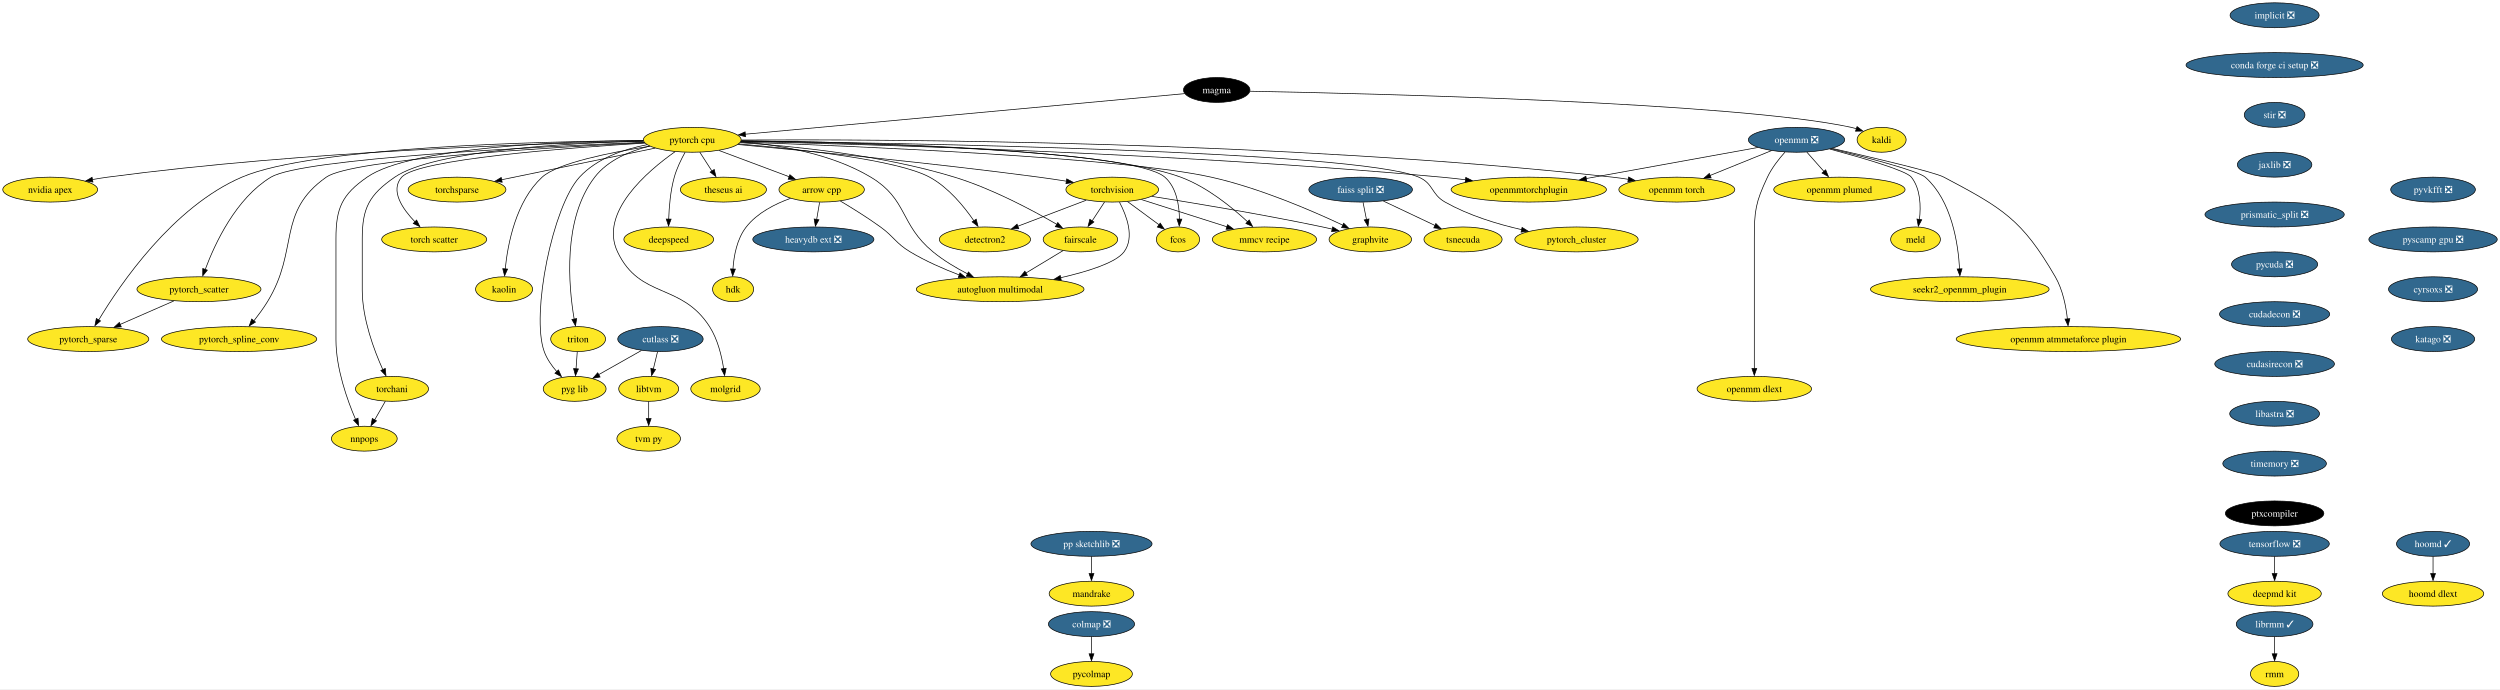
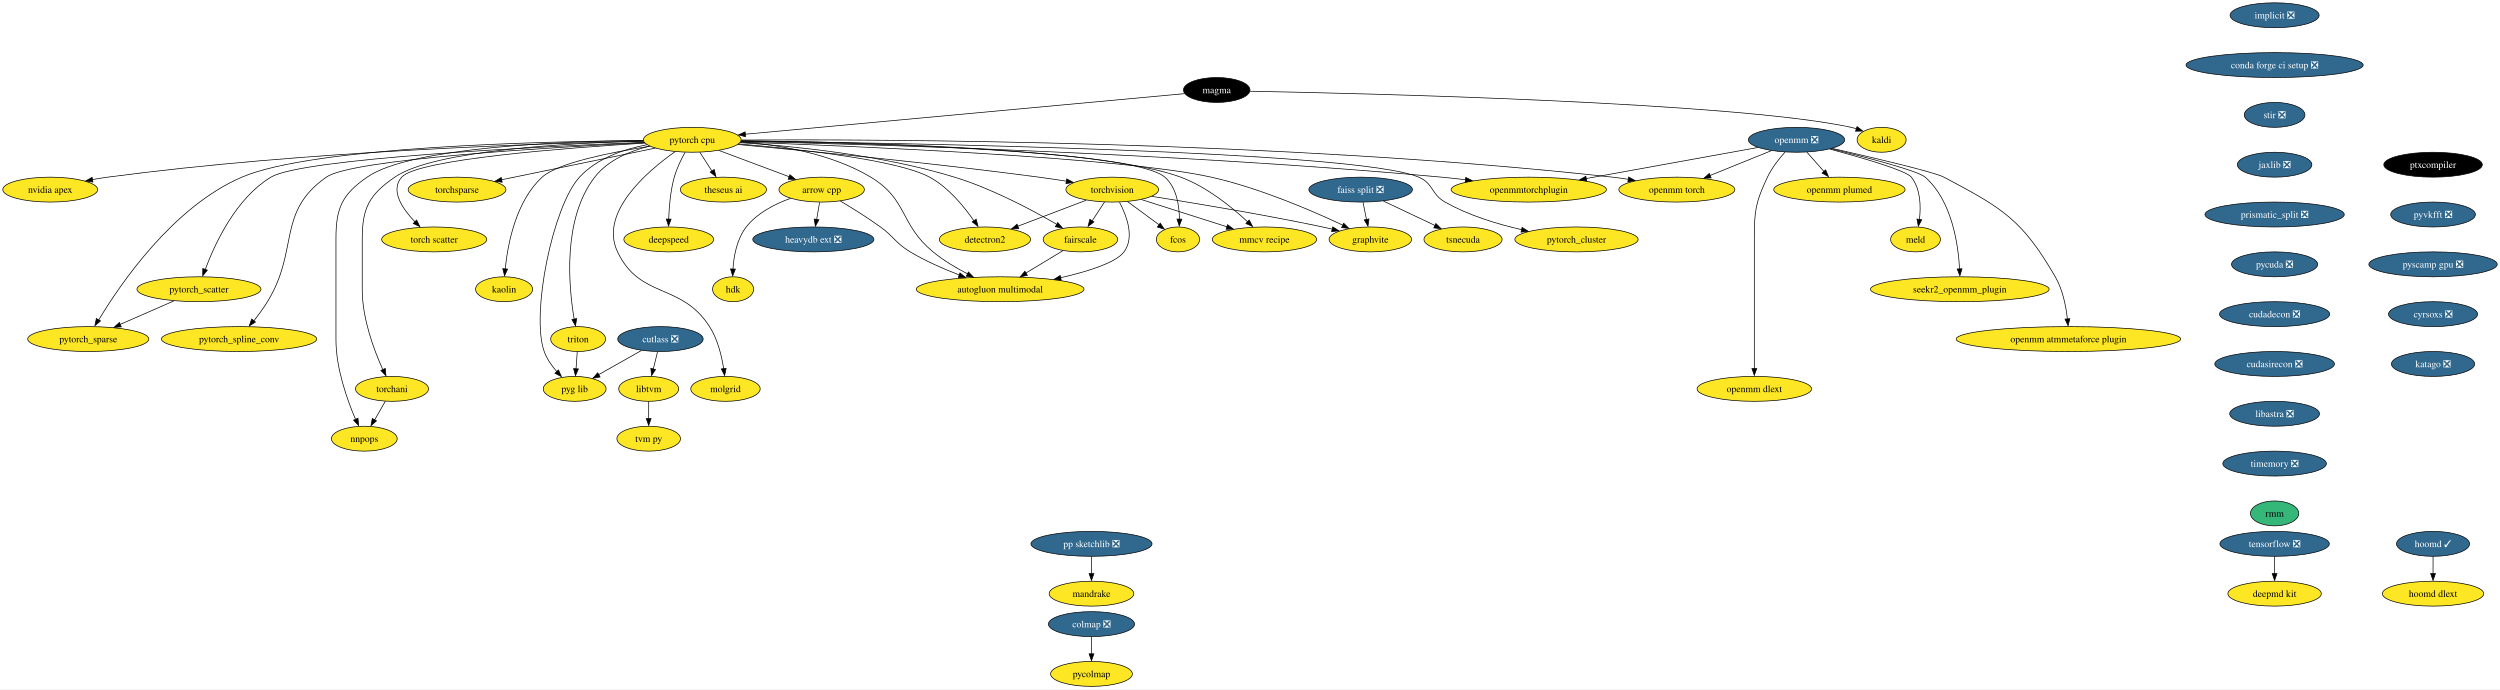
<svg xmlns="http://www.w3.org/2000/svg" xmlns:xlink="http://www.w3.org/1999/xlink" width="3613pt" height="996pt" viewBox="0.00 0.00 3613.34 996.00">
  <g id="graph0" class="graph" transform="scale(1 1) rotate(0) translate(4 992)">
    <polygon fill="white" stroke="none" points="-4,4 -4,-992 3609.34,-992 3609.34,4 -4,4" />
    <g id="node1" class="node">
      <g id="a_node1">
        <a xlink:href="https://github.com/conda-forge/arrow-cpp-feedstock" xlink:title="arrow cpp">
          <ellipse fill="#fde725" stroke="black" cx="1183.57" cy="-718" rx="61.73" ry="18" />
          <text text-anchor="middle" x="1183.57" y="-713.33" font-family="Times,serif" font-size="14.00">arrow cpp</text>
        </a>
      </g>
    </g>
    <g id="node2" class="node">
      <g id="a_node2">
        <a xlink:href="https://github.com/conda-forge/heavydb-ext-feedstock/pull/49" xlink:title="heavydb ext ❎">
          <ellipse fill="#31688e" stroke="black" cx="1171.57" cy="-646" rx="87.51" ry="18" />
          <text text-anchor="middle" x="1171.57" y="-641.33" font-family="Times,serif" font-size="14.00" fill="white">heavydb ext ❎</text>
        </a>
      </g>
    </g>
    <g id="edge1" class="edge">
      <path fill="none" stroke="black" d="M1180.6,-699.7C1179.31,-692.15 1177.76,-683.12 1176.31,-674.68" />
      <polygon fill="black" stroke="black" points="1179.64,-674.37 1174.5,-665.1 1172.74,-675.55 1179.64,-674.37" />
    </g>
    <g id="node3" class="node">
      <g id="a_node3">
        <a xlink:href="https://github.com/conda-forge/hdk-feedstock" xlink:title="hdk">
          <ellipse fill="#fde725" stroke="black" cx="1055.57" cy="-574" rx="29.64" ry="18" />
          <text text-anchor="middle" x="1055.57" y="-569.33" font-family="Times,serif" font-size="14.00">hdk</text>
        </a>
      </g>
    </g>
    <g id="edge2" class="edge">
      <path fill="none" stroke="black" d="M1138.52,-705.35C1116.1,-697.3 1090.46,-684.3 1074.57,-664 1061.1,-646.8 1056.64,-622.21 1055.38,-603.23" />
      <polygon fill="black" stroke="black" points="1058.84,-603.12 1054.96,-593.26 1051.85,-603.38 1058.84,-603.12" />
    </g>
    <g id="node4" class="node">
      <g id="a_node4">
        <a xlink:href="https://github.com/conda-forge/autogluon.multimodal-feedstock" xlink:title="autogluon multimodal">
          <ellipse fill="#fde725" stroke="black" cx="1441.57" cy="-574" rx="121.18" ry="18" />
          <text text-anchor="middle" x="1441.57" y="-569.33" font-family="Times,serif" font-size="14.00">autogluon multimodal</text>
        </a>
      </g>
    </g>
    <g id="edge3" class="edge">
      <path fill="none" stroke="black" d="M1210.61,-701.45C1227.63,-691.35 1249.84,-677.58 1268.57,-664 1288.75,-649.37 1290.22,-640.86 1311.57,-628 1333.57,-614.75 1359.48,-603.43 1382.36,-594.69" />
      <polygon fill="black" stroke="black" points="1383.48,-597.64 1391.63,-590.87 1381.04,-591.08 1383.48,-597.64" />
    </g>
    <g id="node5" class="node">
      <g id="a_node5">
        <a xlink:href="https://github.com/conda-forge/implicit-feedstock/pull/53" xlink:title="implicit ❎">
          <ellipse fill="#31688e" stroke="black" cx="3283.57" cy="-970" rx="64.36" ry="18" />
          <text text-anchor="middle" x="3283.57" y="-965.33" font-family="Times,serif" font-size="14.00" fill="white">implicit ❎</text>
        </a>
      </g>
    </g>
    <g id="node6" class="node">
      <g id="a_node6">
        <a xlink:href="https://github.com/conda-forge/conda-forge-ci-setup-feedstock/pull/243" xlink:title="conda forge ci setup ❎">
          <ellipse fill="#31688e" stroke="black" cx="3283.57" cy="-898" rx="128.02" ry="18" />
          <text text-anchor="middle" x="3283.57" y="-893.33" font-family="Times,serif" font-size="14.00" fill="white">conda forge ci setup ❎</text>
        </a>
      </g>
    </g>
    <g id="node16" class="node">
      <g id="a_node16">
        <a xlink:href="https://github.com/conda-forge/stir-feedstock/pull/82" xlink:title="stir ❎">
          <ellipse fill="#31688e" stroke="black" cx="3283.57" cy="-826" rx="43.84" ry="18" />
          <text text-anchor="middle" x="3283.57" y="-821.33" font-family="Times,serif" font-size="14.00" fill="white">stir ❎</text>
        </a>
      </g>
    </g>
    <g id="node7" class="node">
      <g id="a_node7">
        <a xlink:href="https://github.com/conda-forge/kaldi-feedstock" xlink:title="kaldi">
          <ellipse fill="#fde725" stroke="black" cx="2715.57" cy="-790" rx="35.42" ry="18" />
          <text text-anchor="middle" x="2715.57" y="-785.33" font-family="Times,serif" font-size="14.00">kaldi</text>
        </a>
      </g>
    </g>
    <g id="node8" class="node">
      <g id="a_node8">
        <a xlink:href="https://github.com/conda-forge/torchvision-feedstock" xlink:title="torchvision">
          <ellipse fill="#fde725" stroke="black" cx="1603.57" cy="-718" rx="66.99" ry="18" />
          <text text-anchor="middle" x="1603.57" y="-713.33" font-family="Times,serif" font-size="14.00">torchvision</text>
        </a>
      </g>
    </g>
    <g id="edge5" class="edge">
      <path fill="none" stroke="black" d="M1614,-699.84C1624.27,-680.51 1636.29,-649.05 1620.57,-628 1608.86,-612.33 1568.4,-599.65 1528.9,-590.63" />
      <polygon fill="black" stroke="black" points="1529.87,-587.04 1519.35,-588.3 1528.36,-593.87 1529.87,-587.04" />
    </g>
    <g id="node9" class="node">
      <g id="a_node9">
        <a xlink:href="https://github.com/conda-forge/detectron2-feedstock" xlink:title="detectron2">
          <ellipse fill="#fde725" stroke="black" cx="1419.57" cy="-646" rx="65.94" ry="18" />
          <text text-anchor="middle" x="1419.57" y="-641.33" font-family="Times,serif" font-size="14.00">detectron2</text>
        </a>
      </g>
    </g>
    <g id="edge6" class="edge">
      <path fill="none" stroke="black" d="M1565.89,-702.67C1537.27,-691.78 1497.72,-676.73 1466.95,-665.03" />
      <polygon fill="black" stroke="black" points="1468.47,-661.48 1457.88,-661.2 1465.99,-668.02 1468.47,-661.48" />
    </g>
    <g id="node10" class="node">
      <g id="a_node10">
        <a xlink:href="https://github.com/conda-forge/fcos-feedstock" xlink:title="fcos">
          <ellipse fill="#fde725" stroke="black" cx="1698.57" cy="-646" rx="31.22" ry="18" />
          <text text-anchor="middle" x="1698.57" y="-641.33" font-family="Times,serif" font-size="14.00">fcos</text>
        </a>
      </g>
    </g>
    <g id="edge7" class="edge">
      <path fill="none" stroke="black" d="M1625.6,-700.76C1639.22,-690.73 1656.8,-677.78 1671.3,-667.1" />
      <polygon fill="black" stroke="black" points="1672.88,-669.54 1678.86,-660.79 1668.73,-663.9 1672.88,-669.54" />
    </g>
    <g id="node11" class="node">
      <g id="a_node11">
        <a xlink:href="https://github.com/conda-forge/fairscale-feedstock" xlink:title="fairscale">
          <ellipse fill="#fde725" stroke="black" cx="1557.57" cy="-646" rx="53.84" ry="18" />
          <text text-anchor="middle" x="1557.57" y="-641.33" font-family="Times,serif" font-size="14.00">fairscale</text>
        </a>
      </g>
    </g>
    <g id="edge8" class="edge">
      <path fill="none" stroke="black" d="M1592.43,-700.05C1587.07,-691.89 1580.51,-681.91 1574.54,-672.82" />
      <polygon fill="black" stroke="black" points="1577.02,-671.22 1568.6,-664.79 1571.17,-675.07 1577.02,-671.22" />
    </g>
    <g id="node12" class="node">
      <g id="a_node12">
        <a xlink:href="https://github.com/conda-forge/graphvite-feedstock" xlink:title="graphvite">
          <ellipse fill="#fde725" stroke="black" cx="1976.57" cy="-646" rx="59.63" ry="18" />
          <text text-anchor="middle" x="1976.57" y="-641.33" font-family="Times,serif" font-size="14.00">graphvite</text>
        </a>
      </g>
    </g>
    <g id="edge9" class="edge">
      <path fill="none" stroke="black" d="M1660.66,-708.25C1721.93,-698.58 1821.98,-681.98 1907.57,-664 1912.18,-663.03 1916.94,-661.98 1921.72,-660.88" />
      <polygon fill="black" stroke="black" points="1922.2,-664.12 1931.13,-658.43 1920.6,-657.31 1922.2,-664.12" />
    </g>
    <g id="node13" class="node">
      <g id="a_node13">
        <a xlink:href="https://github.com/conda-forge/mmcv-recipe-feedstock" xlink:title="mmcv recipe">
          <ellipse fill="#fde725" stroke="black" cx="1823.57" cy="-646" rx="75.41" ry="18" />
          <text text-anchor="middle" x="1823.57" y="-641.33" font-family="Times,serif" font-size="14.00">mmcv recipe</text>
        </a>
      </g>
    </g>
    <g id="edge10" class="edge">
      <path fill="none" stroke="black" d="M1645.73,-703.59C1680.85,-692.41 1731.12,-676.42 1769.26,-664.28" />
      <polygon fill="black" stroke="black" points="1770.2,-667.34 1778.67,-660.97 1768.08,-660.66 1770.2,-667.34" />
    </g>
    <g id="edge11" class="edge">
      <path fill="none" stroke="black" d="M1532.4,-629.81C1516.77,-620.38 1496.4,-608.09 1478.91,-597.53" />
      <polygon fill="black" stroke="black" points="1480.91,-594.05 1470.54,-591.88 1477.29,-600.04 1480.91,-594.05" />
    </g>
    <g id="node14" class="node">
      <g id="a_node14">
        <a xlink:href="https://github.com/conda-forge/tensorflow-feedstock/pull/321" xlink:title="tensorflow ❎">
          <ellipse fill="#31688e" stroke="black" cx="3283.57" cy="-206" rx="79.09" ry="18" />
          <text text-anchor="middle" x="3283.57" y="-201.33" font-family="Times,serif" font-size="14.00" fill="white">tensorflow ❎</text>
        </a>
      </g>
    </g>
    <g id="node15" class="node">
      <g id="a_node15">
        <a xlink:href="https://github.com/conda-forge/deepmd-kit-feedstock" xlink:title="deepmd kit">
          <ellipse fill="#fde725" stroke="black" cx="3283.57" cy="-134" rx="67.52" ry="18" />
          <text text-anchor="middle" x="3283.57" y="-129.32" font-family="Times,serif" font-size="14.00">deepmd kit</text>
        </a>
      </g>
    </g>
    <g id="edge12" class="edge">
      <path fill="none" stroke="black" d="M3283.57,-187.7C3283.57,-180.24 3283.57,-171.32 3283.57,-162.97" />
      <polygon fill="black" stroke="black" points="3287.07,-163.1 3283.57,-153.1 3280.07,-163.1 3287.07,-163.1" />
    </g>
    <g id="node37" class="node">
      <g id="a_node37">
        <a xlink:href="https://github.com/conda-forge/jaxlib-feedstock/pull/181" xlink:title="jaxlib ❎">
          <ellipse fill="#31688e" stroke="black" cx="3283.57" cy="-754" rx="53.84" ry="18" />
          <text text-anchor="middle" x="3283.57" y="-749.33" font-family="Times,serif" font-size="14.00" fill="white">jaxlib ❎</text>
        </a>
      </g>
    </g>
    <g id="node17" class="node">
      <g id="a_node17">
        <a xlink:href="https://github.com/conda-forge/hoomd-feedstock/pull/83" xlink:title="hoomd ✓">
          <ellipse fill="#31688e" stroke="black" cx="3512.57" cy="-206" rx="52.79" ry="18" />
          <text text-anchor="middle" x="3512.57" y="-201.33" font-family="Times,serif" font-size="14.00" fill="white">hoomd ✓</text>
        </a>
      </g>
    </g>
    <g id="node18" class="node">
      <g id="a_node18">
        <a xlink:href="https://github.com/conda-forge/hoomd-dlext-feedstock" xlink:title="hoomd dlext">
          <ellipse fill="#fde725" stroke="black" cx="3512.57" cy="-134" rx="73.3" ry="18" />
          <text text-anchor="middle" x="3512.57" y="-129.32" font-family="Times,serif" font-size="14.00">hoomd dlext</text>
        </a>
      </g>
    </g>
    <g id="edge14" class="edge">
      <path fill="none" stroke="black" d="M3512.57,-187.7C3512.57,-180.24 3512.57,-171.32 3512.57,-162.97" />
      <polygon fill="black" stroke="black" points="3516.07,-163.1 3512.57,-153.1 3509.07,-163.1 3516.07,-163.1" />
    </g>
    <g id="node19" class="node">
      <g id="a_node19">
        <a xlink:href="https://github.com/conda-forge/pytorch-cpu-feedstock" xlink:title="pytorch cpu">
          <ellipse fill="#fde725" stroke="black" cx="996.57" cy="-790" rx="70.68" ry="18" />
          <text text-anchor="middle" x="996.57" y="-785.33" font-family="Times,serif" font-size="14.00">pytorch cpu</text>
        </a>
      </g>
    </g>
    <g id="edge15" class="edge">
      <path fill="none" stroke="black" d="M1035.32,-774.5C1064.73,-763.49 1105.3,-748.3 1136.56,-736.6" />
      <polygon fill="black" stroke="black" points="1137.64,-739.55 1145.78,-732.77 1135.19,-733 1137.64,-739.55" />
    </g>
    <g id="edge16" class="edge">
      <path fill="none" stroke="black" d="M1066.81,-787.04C1121.42,-782.7 1197.28,-770.29 1254.57,-736 1308.18,-703.91 1296.3,-667.68 1344.57,-628 1359.56,-615.67 1377.85,-604.81 1394.49,-596.19" />
      <polygon fill="black" stroke="black" points="1395.7,-598.99 1403.06,-591.37 1392.55,-592.74 1395.7,-598.99" />
    </g>
    <g id="edge17" class="edge">
      <path fill="none" stroke="black" d="M1062.35,-783.17C1158.24,-774.43 1341.94,-756.7 1497.57,-736 1510.42,-734.29 1524.1,-732.26 1537.23,-730.2" />
      <polygon fill="black" stroke="black" points="1537.76,-733.5 1547.09,-728.47 1536.66,-726.59 1537.76,-733.5" />
    </g>
    <g id="edge18" class="edge">
      <path fill="none" stroke="black" d="M1063.56,-784.01C1149.53,-776.69 1293.13,-761.13 1339.57,-736 1366.82,-721.25 1389.48,-693.48 1403.64,-672.86" />
      <polygon fill="black" stroke="black" points="1406.93,-675.24 1409.53,-664.97 1401.09,-671.37 1406.93,-675.24" />
    </g>
    <g id="edge19" class="edge">
      <path fill="none" stroke="black" d="M1067.35,-788.22C1232.78,-785.75 1634.23,-775.68 1679.57,-736 1696.47,-721.21 1700.46,-695.42 1700.67,-675.39" />
      <polygon fill="black" stroke="black" points="1704.14,-675.31 1700.42,-665.39 1697.14,-675.47 1704.14,-675.31" />
    </g>
    <g id="edge20" class="edge">
      <path fill="none" stroke="black" d="M1065.75,-785.87C1142.83,-780.89 1270.42,-768.17 1375.57,-736 1429.68,-719.45 1487.65,-688.55 1523.27,-667.88" />
      <polygon fill="black" stroke="black" points="1524.85,-670.42 1531.7,-662.34 1521.31,-664.38 1524.85,-670.42" />
    </g>
    <g id="edge21" class="edge">
      <path fill="none" stroke="black" d="M1066.32,-786.73C1226.78,-781.07 1618.14,-764.7 1746.57,-736 1815.77,-720.54 1891.68,-687.84 1936.67,-666.67" />
      <polygon fill="black" stroke="black" points="1938.07,-669.4 1945.6,-661.95 1935.07,-663.08 1938.07,-669.4" />
    </g>
    <g id="edge22" class="edge">
      <path fill="none" stroke="black" d="M1067.46,-788.62C1222.6,-786.99 1587.52,-778.59 1702.57,-736 1740.47,-721.97 1776.82,-692.31 1799.62,-671.09" />
      <polygon fill="black" stroke="black" points="1801.55,-674.13 1806.38,-664.7 1796.72,-669.06 1801.55,-674.13" />
    </g>
    <g id="node20" class="node">
      <g id="a_node20">
        <a xlink:href="https://github.com/conda-forge/nvidia-apex-feedstock" xlink:title="nvidia apex">
          <ellipse fill="#fde725" stroke="black" cx="68.57" cy="-718" rx="68.57" ry="18" />
          <text text-anchor="middle" x="68.57" y="-713.33" font-family="Times,serif" font-size="14.00">nvidia apex</text>
        </a>
      </g>
    </g>
    <g id="edge23" class="edge">
      <path fill="none" stroke="black" d="M925.86,-787.89C780.32,-784.87 436.97,-773.99 151.57,-736 144.42,-735.05 136.96,-733.84 129.58,-732.5" />
      <polygon fill="black" stroke="black" points="130.33,-728.89 119.85,-730.47 129.03,-735.77 130.33,-728.89" />
    </g>
    <g id="node21" class="node">
      <g id="a_node21">
        <a xlink:href="https://github.com/conda-forge/pytorch_cluster-feedstock" xlink:title="pytorch_cluster">
          <ellipse fill="#fde725" stroke="black" cx="2274.57" cy="-646" rx="89.09" ry="18" />
          <text text-anchor="middle" x="2274.57" y="-641.33" font-family="Times,serif" font-size="14.00">pytorch_cluster</text>
        </a>
      </g>
    </g>
    <g id="edge24" class="edge">
      <path fill="none" stroke="black" d="M1067.15,-788.26C1288.09,-785.56 1957.11,-774.29 2046.57,-736 2067.96,-726.85 2064.33,-711.46 2084.57,-700 2118.61,-680.73 2160.1,-668.1 2195.61,-660.03" />
      <polygon fill="black" stroke="black" points="2195.92,-663.32 2204.94,-657.77 2194.43,-656.49 2195.92,-663.32" />
    </g>
    <g id="node22" class="node">
      <g id="a_node22">
        <a xlink:href="https://github.com/conda-forge/pytorch_scatter-feedstock" xlink:title="pytorch_scatter">
          <ellipse fill="#fde725" stroke="black" cx="283.57" cy="-574" rx="89.61" ry="18" />
          <text text-anchor="middle" x="283.57" y="-569.33" font-family="Times,serif" font-size="14.00">pytorch_scatter</text>
        </a>
      </g>
    </g>
    <g id="edge25" class="edge">
      <path fill="none" stroke="black" d="M927.01,-786.37C777,-780.22 432.89,-763.29 387.57,-736 336.98,-705.53 306.55,-639.93 292.64,-602.55" />
      <polygon fill="black" stroke="black" points="295.66,-601.6 289,-593.37 289.07,-603.96 295.66,-601.6" />
    </g>
    <g id="node23" class="node">
      <g id="a_node23">
        <a xlink:href="https://github.com/conda-forge/pytorch_spline_conv-feedstock" xlink:title="pytorch_spline_conv">
          <ellipse fill="#fde725" stroke="black" cx="341.57" cy="-502" rx="112.24" ry="18" />
          <text text-anchor="middle" x="341.57" y="-497.32" font-family="Times,serif" font-size="14.00">pytorch_spline_conv</text>
        </a>
      </g>
    </g>
    <g id="edge26" class="edge">
      <path fill="none" stroke="black" d="M927.3,-785.84C792.39,-779.14 504.35,-761.97 467.57,-736 395.3,-684.97 428.8,-631.43 382.57,-556 376.8,-546.58 369.66,-536.85 362.97,-528.34" />
      <polygon fill="black" stroke="black" points="365.23,-526.57 356.23,-520.98 359.78,-530.96 365.23,-526.57" />
    </g>
    <g id="node24" class="node">
      <g id="a_node24">
        <a xlink:href="https://github.com/conda-forge/pytorch_sparse-feedstock" xlink:title="pytorch_sparse">
          <ellipse fill="#fde725" stroke="black" cx="123.57" cy="-502" rx="87.51" ry="18" />
          <text text-anchor="middle" x="123.57" y="-497.32" font-family="Times,serif" font-size="14.00">pytorch_sparse</text>
        </a>
      </g>
    </g>
    <g id="edge27" class="edge">
      <path fill="none" stroke="black" d="M925.69,-788.88C779.23,-787.71 448.34,-780.11 345.57,-736 245.73,-693.14 169.47,-580.94 138.58,-529.48" />
      <polygon fill="black" stroke="black" points="141.27,-528.16 133.17,-521.33 135.24,-531.72 141.27,-528.16" />
    </g>
    <g id="node25" class="node">
      <g id="a_node25">
        <a xlink:href="https://github.com/conda-forge/torchani-feedstock" xlink:title="torchani">
          <ellipse fill="#fde725" stroke="black" cx="562.57" cy="-430" rx="52.79" ry="18" />
          <text text-anchor="middle" x="562.57" y="-425.32" font-family="Times,serif" font-size="14.00">torchani</text>
        </a>
      </g>
    </g>
    <g id="edge28" class="edge">
      <path fill="none" stroke="black" d="M925.87,-788.07C819.15,-785.4 623.3,-775.13 566.57,-736 529.75,-710.6 519.57,-691.73 519.57,-647 519.57,-647 519.57,-647 519.57,-573 519.57,-531.43 536.66,-485.84 549.29,-457.82" />
      <polygon fill="black" stroke="black" points="552.82,-459.53 553.87,-448.98 546.47,-456.57 552.82,-459.53" />
    </g>
    <g id="node26" class="node">
      <g id="a_node26">
        <a xlink:href="https://github.com/conda-forge/openmm-torch-feedstock" xlink:title="openmm torch">
          <ellipse fill="#fde725" stroke="black" cx="2419.57" cy="-718" rx="83.83" ry="18" />
          <text text-anchor="middle" x="2419.57" y="-713.33" font-family="Times,serif" font-size="14.00">openmm torch</text>
        </a>
      </g>
    </g>
    <g id="edge29" class="edge">
      <path fill="none" stroke="black" d="M1067.48,-789.68C1266.62,-790.84 1847.68,-789.04 2326.57,-736 2334,-735.18 2341.73,-734.11 2349.41,-732.91" />
      <polygon fill="black" stroke="black" points="2349.92,-736.21 2359.22,-731.14 2348.78,-729.3 2349.92,-736.21" />
    </g>
    <g id="node27" class="node">
      <g id="a_node27">
        <a xlink:href="https://github.com/conda-forge/torchsparse-feedstock" xlink:title="torchsparse">
          <ellipse fill="#fde725" stroke="black" cx="656.57" cy="-718" rx="70.68" ry="18" />
          <text text-anchor="middle" x="656.57" y="-713.33" font-family="Times,serif" font-size="14.00">torchsparse</text>
        </a>
      </g>
    </g>
    <g id="edge30" class="edge">
      <path fill="none" stroke="black" d="M943.07,-777.99C882.84,-765.59 785.02,-745.45 720.73,-732.21" />
      <polygon fill="black" stroke="black" points="721.82,-728.65 711.32,-730.07 720.41,-735.51 721.82,-728.65" />
    </g>
    <g id="node28" class="node">
      <g id="a_node28">
        <a xlink:href="https://github.com/conda-forge/torch-scatter-feedstock" xlink:title="torch scatter">
          <ellipse fill="#fde725" stroke="black" cx="623.57" cy="-646" rx="75.94" ry="18" />
          <text text-anchor="middle" x="623.57" y="-641.33" font-family="Times,serif" font-size="14.00">torch scatter</text>
        </a>
      </g>
    </g>
    <g id="edge31" class="edge">
      <path fill="none" stroke="black" d="M928.25,-785.25C815.21,-778.35 599.41,-761.91 576.57,-736 559.58,-716.73 577.6,-690.25 596.02,-671.19" />
      <polygon fill="black" stroke="black" points="598.16,-674.02 602.84,-664.51 593.25,-669.02 598.16,-674.02" />
    </g>
    <g id="node29" class="node">
      <g id="a_node29">
        <a xlink:href="https://github.com/conda-forge/kaolin-feedstock" xlink:title="kaolin">
          <ellipse fill="#fde725" stroke="black" cx="724.57" cy="-574" rx="41.21" ry="18" />
          <text text-anchor="middle" x="724.57" y="-569.33" font-family="Times,serif" font-size="14.00">kaolin</text>
        </a>
      </g>
    </g>
    <g id="edge32" class="edge">
      <path fill="none" stroke="black" d="M935.19,-780.69C879.3,-771.97 802.15,-756.64 779.57,-736 741.6,-701.29 729.84,-639.3 726.2,-603.21" />
      <polygon fill="black" stroke="black" points="729.62,-603.13 725.28,-593.46 722.64,-603.73 729.62,-603.13" />
    </g>
    <g id="node30" class="node">
      <g id="a_node30">
        <a xlink:href="https://github.com/conda-forge/nnpops-feedstock" xlink:title="nnpops">
          <ellipse fill="#fde725" stroke="black" cx="522.57" cy="-358" rx="47.53" ry="18" />
          <text text-anchor="middle" x="522.57" y="-353.32" font-family="Times,serif" font-size="14.00">nnpops</text>
        </a>
      </g>
    </g>
    <g id="edge33" class="edge">
      <path fill="none" stroke="black" d="M925.82,-789.07C810.74,-787.88 589.53,-779.77 526.57,-736 490.18,-710.7 481.57,-691.32 481.57,-647 481.57,-647 481.57,-647 481.57,-501 481.57,-459.59 497.86,-413.96 509.91,-385.88" />
      <polygon fill="black" stroke="black" points="513.42,-387.59 514.27,-377.03 507.02,-384.75 513.42,-387.59" />
    </g>
    <g id="node31" class="node">
      <g id="a_node31">
        <a xlink:href="https://github.com/conda-forge/triton-feedstock" xlink:title="triton">
          <ellipse fill="#fde725" stroke="black" cx="831.57" cy="-502" rx="39.63" ry="18" />
          <text text-anchor="middle" x="831.57" y="-497.32" font-family="Times,serif" font-size="14.00">triton</text>
        </a>
      </g>
    </g>
    <g id="edge34" class="edge">
      <path fill="none" stroke="black" d="M934.98,-780.88C906.38,-773.83 874.57,-760.64 855.57,-736 808.88,-675.46 817.82,-578.18 825.87,-530.77" />
      <polygon fill="black" stroke="black" points="829.46,-531.58 827.81,-521.11 822.57,-530.32 829.46,-531.58" />
    </g>
    <g id="node32" class="node">
      <g id="a_node32">
        <a xlink:href="https://github.com/conda-forge/openmmtorchplugin-feedstock" xlink:title="openmmtorchplugin">
          <ellipse fill="#fde725" stroke="black" cx="2205.57" cy="-718" rx="112.24" ry="18" />
          <text text-anchor="middle" x="2205.57" y="-713.33" font-family="Times,serif" font-size="14.00">openmmtorchplugin</text>
        </a>
      </g>
    </g>
    <g id="edge35" class="edge">
      <path fill="none" stroke="black" d="M1067.04,-787.63C1239.88,-783.82 1698.56,-770.96 2079.57,-736 2090.85,-734.97 2102.66,-733.66 2114.35,-732.24" />
      <polygon fill="black" stroke="black" points="2114.54,-735.62 2124.03,-730.91 2113.67,-728.67 2114.54,-735.62" />
    </g>
    <g id="node33" class="node">
      <g id="a_node33">
        <a xlink:href="https://github.com/conda-forge/molgrid-feedstock" xlink:title="molgrid">
          <ellipse fill="#fde725" stroke="black" cx="1044.57" cy="-430" rx="50.16" ry="18" />
          <text text-anchor="middle" x="1044.57" y="-425.32" font-family="Times,serif" font-size="14.00">molgrid</text>
        </a>
      </g>
    </g>
    <g id="edge36" class="edge">
      <path fill="none" stroke="black" d="M971.68,-772.83C931.99,-744.86 861.44,-684.98 888.57,-628 921.3,-559.25 980.43,-584.07 1021.57,-520 1033.35,-501.65 1039.11,-477.53 1041.92,-459.03" />
      <polygon fill="black" stroke="black" points="1045.49,-459.71 1043.31,-449.34 1038.55,-458.81 1045.49,-459.71" />
    </g>
    <g id="node34" class="node">
      <g id="a_node34">
        <a xlink:href="https://github.com/conda-forge/theseus-ai-feedstock" xlink:title="theseus ai">
          <ellipse fill="#fde725" stroke="black" cx="1041.57" cy="-718" rx="62.26" ry="18" />
          <text text-anchor="middle" x="1041.57" y="-713.33" font-family="Times,serif" font-size="14.00">theseus ai</text>
        </a>
      </g>
    </g>
    <g id="edge37" class="edge">
      <path fill="none" stroke="black" d="M1007.46,-772.05C1012.71,-763.89 1019.13,-753.91 1024.97,-744.82" />
      <polygon fill="black" stroke="black" points="1028.31,-747.09 1030.78,-736.79 1022.42,-743.31 1028.31,-747.09" />
    </g>
    <g id="node35" class="node">
      <g id="a_node35">
        <a xlink:href="https://github.com/conda-forge/pyg-lib-feedstock" xlink:title="pyg lib">
          <ellipse fill="#fde725" stroke="black" cx="826.57" cy="-430" rx="45.42" ry="18" />
          <text text-anchor="middle" x="826.57" y="-425.32" font-family="Times,serif" font-size="14.00">pyg lib</text>
        </a>
      </g>
    </g>
    <g id="edge38" class="edge">
      <path fill="none" stroke="black" d="M931.19,-782.91C897.59,-776.43 858.56,-763.15 833.57,-736 794.87,-693.97 763.17,-537.74 782.57,-484 786.47,-473.2 793.63,-463.05 801.06,-454.58" />
      <polygon fill="black" stroke="black" points="803.17,-457.38 807.47,-447.7 798.07,-452.59 803.17,-457.38" />
    </g>
    <g id="node36" class="node">
      <g id="a_node36">
        <a xlink:href="https://github.com/conda-forge/deepspeed-feedstock" xlink:title="deepspeed">
          <ellipse fill="#fde725" stroke="black" cx="962.57" cy="-646" rx="64.89" ry="18" />
          <text text-anchor="middle" x="962.57" y="-641.33" font-family="Times,serif" font-size="14.00">deepspeed</text>
        </a>
      </g>
    </g>
    <g id="edge39" class="edge">
      <path fill="none" stroke="black" d="M986.22,-771.97C980.6,-761.88 974.1,-748.63 970.57,-736 965.01,-716.15 963.07,-692.92 962.49,-675.18" />
      <polygon fill="black" stroke="black" points="965.97,-675.33 962.27,-665.4 958.97,-675.46 965.97,-675.33" />
    </g>
    <g id="edge40" class="edge">
      <path fill="none" stroke="black" d="M247.26,-557.12C224.25,-547.05 194.28,-533.93 169.6,-523.14" />
      <polygon fill="black" stroke="black" points="171.3,-519.62 160.73,-518.82 168.49,-526.04 171.3,-519.62" />
    </g>
    <g id="edge41" class="edge">
      <path fill="none" stroke="black" d="M552.89,-412.05C548.27,-403.97 542.64,-394.12 537.49,-385.11" />
      <polygon fill="black" stroke="black" points="540.16,-383.73 532.16,-376.79 534.09,-387.21 540.16,-383.73" />
    </g>
    <g id="edge42" class="edge">
      <path fill="none" stroke="black" d="M830.33,-483.7C829.8,-476.24 829.16,-467.32 828.57,-458.97" />
      <polygon fill="black" stroke="black" points="832,-458.83 827.79,-449.1 825.01,-459.33 832,-458.83" />
    </g>
    <g id="node38" class="node">
      <g id="a_node38">
        <a xlink:href="https://github.com/conda-forge/prismatic_split-feedstock/pull/38" xlink:title="prismatic_split ❎">
          <ellipse fill="#31688e" stroke="black" cx="3283.57" cy="-682" rx="100.66" ry="18" />
          <text text-anchor="middle" x="3283.57" y="-677.33" font-family="Times,serif" font-size="14.00" fill="white">prismatic_split ❎</text>
        </a>
      </g>
    </g>
    <g id="node45" class="node">
      <g id="a_node45">
        <a xlink:href="https://github.com/conda-forge/pycuda-feedstock/pull/25" xlink:title="pycuda ❎">
          <ellipse fill="#31688e" stroke="black" cx="3283.57" cy="-610" rx="62.26" ry="18" />
          <text text-anchor="middle" x="3283.57" y="-605.33" font-family="Times,serif" font-size="14.00" fill="white">pycuda ❎</text>
        </a>
      </g>
    </g>
    <g id="node39" class="node">
      <g id="a_node39">
        <a xlink:href="https://github.com/conda-forge/openmm-feedstock/pull/107" xlink:title="openmm ❎">
          <ellipse fill="#31688e" stroke="black" cx="2592.57" cy="-790" rx="69.62" ry="18" />
          <text text-anchor="middle" x="2592.57" y="-785.33" font-family="Times,serif" font-size="14.00" fill="white">openmm ❎</text>
        </a>
      </g>
    </g>
    <g id="edge45" class="edge">
      <path fill="none" stroke="black" d="M2556.3,-774.33C2530.54,-763.9 2495.67,-749.79 2467.59,-738.43" />
      <polygon fill="black" stroke="black" points="2469.17,-734.89 2458.59,-734.38 2466.54,-741.38 2469.17,-734.89" />
    </g>
    <g id="edge46" class="edge">
      <path fill="none" stroke="black" d="M2536.71,-778.9C2471.67,-767.13 2363.61,-747.59 2288.71,-734.04" />
      <polygon fill="black" stroke="black" points="2289.37,-730.42 2278.91,-732.08 2288.12,-737.31 2289.37,-730.42" />
    </g>
    <g id="node40" class="node">
      <g id="a_node40">
        <a xlink:href="https://github.com/conda-forge/openmm-plumed-feedstock" xlink:title="openmm plumed">
          <ellipse fill="#fde725" stroke="black" cx="2654.57" cy="-718" rx="94.88" ry="18" />
          <text text-anchor="middle" x="2654.57" y="-713.33" font-family="Times,serif" font-size="14.00">openmm plumed</text>
        </a>
      </g>
    </g>
    <g id="edge47" class="edge">
      <path fill="none" stroke="black" d="M2607.58,-772.05C2615.04,-763.63 2624.21,-753.28 2632.46,-743.97" />
      <polygon fill="black" stroke="black" points="2634.69,-746.6 2638.7,-736.79 2629.45,-741.95 2634.69,-746.6" />
    </g>
    <g id="node41" class="node">
      <g id="a_node41">
        <a xlink:href="https://github.com/conda-forge/meld-feedstock" xlink:title="meld">
          <ellipse fill="#fde725" stroke="black" cx="2764.57" cy="-646" rx="35.95" ry="18" />
          <text text-anchor="middle" x="2764.57" y="-641.33" font-family="Times,serif" font-size="14.00">meld</text>
        </a>
      </g>
    </g>
    <g id="edge48" class="edge">
      <path fill="none" stroke="black" d="M2640.65,-776.6C2686.94,-764.19 2751.04,-745.62 2758.57,-736 2771.92,-718.96 2772.48,-693.99 2770.24,-674.84" />
      <polygon fill="black" stroke="black" points="2773.56,-674.43 2768.62,-665.06 2766.64,-675.47 2773.56,-674.43" />
    </g>
    <g id="node42" class="node">
      <g id="a_node42">
        <a xlink:href="https://github.com/conda-forge/seekr2_openmm_plugin-feedstock" xlink:title="seekr2_openmm_plugin">
          <ellipse fill="#fde725" stroke="black" cx="2828.57" cy="-574" rx="129.07" ry="18" />
          <text text-anchor="middle" x="2828.57" y="-569.33" font-family="Times,serif" font-size="14.00">seekr2_openmm_plugin</text>
        </a>
      </g>
    </g>
    <g id="edge49" class="edge">
      <path fill="none" stroke="black" d="M2642.42,-777.14C2693.9,-764.52 2768.17,-745.14 2778.57,-736 2816.96,-702.27 2826.24,-639.65 2828.26,-603.25" />
      <polygon fill="black" stroke="black" points="2831.79,-603.55 2828.69,-593.42 2824.8,-603.27 2831.79,-603.55" />
    </g>
    <g id="node43" class="node">
      <g id="a_node43">
        <a xlink:href="https://github.com/conda-forge/openmm-atmmetaforce-plugin-feedstock" xlink:title="openmm atmmetaforce plugin">
          <ellipse fill="#fde725" stroke="black" cx="2985.57" cy="-502" rx="162.22" ry="18" />
          <text text-anchor="middle" x="2985.57" y="-497.32" font-family="Times,serif" font-size="14.00">openmm atmmetaforce plugin</text>
        </a>
      </g>
    </g>
    <g id="edge50" class="edge">
      <path fill="none" stroke="black" d="M2644.2,-777.52C2702.55,-764.34 2791.3,-743.55 2805.57,-736 2890.42,-691.09 2918.39,-675.04 2966.57,-592 2977.35,-573.41 2982.04,-549.46 2984.07,-531.08" />
      <polygon fill="black" stroke="black" points="2987.64,-531.46 2985.03,-521.19 2980.66,-530.85 2987.64,-531.46" />
    </g>
    <g id="node44" class="node">
      <g id="a_node44">
        <a xlink:href="https://github.com/conda-forge/openmm-dlext-feedstock" xlink:title="openmm dlext">
          <ellipse fill="#fde725" stroke="black" cx="2531.57" cy="-430" rx="82.77" ry="18" />
          <text text-anchor="middle" x="2531.57" y="-425.32" font-family="Times,serif" font-size="14.00">openmm dlext</text>
        </a>
      </g>
    </g>
    <g id="edge51" class="edge">
      <path fill="none" stroke="black" d="M2575.95,-772.23C2567.15,-762.43 2556.87,-749.38 2550.57,-736 2533.33,-699.41 2531.57,-687.45 2531.57,-647 2531.57,-647 2531.57,-647 2531.57,-573 2531.57,-533.57 2531.57,-487.97 2531.57,-459.31" />
      <polygon fill="black" stroke="black" points="2535.07,-459.49 2531.57,-449.49 2528.07,-459.49 2535.07,-459.49" />
    </g>
    <g id="node53" class="node">
      <g id="a_node53">
        <a xlink:href="https://github.com/conda-forge/cudadecon-feedstock/pull/18" xlink:title="cudadecon ❎">
          <ellipse fill="#31688e" stroke="black" cx="3283.57" cy="-538" rx="79.62" ry="18" />
          <text text-anchor="middle" x="3283.57" y="-533.33" font-family="Times,serif" font-size="14.00" fill="white">cudadecon ❎</text>
        </a>
      </g>
    </g>
    <g id="node46" class="node">
      <g id="a_node46">
        <a xlink:href="https://github.com/conda-forge/pp-sketchlib-feedstock/pull/39" xlink:title="pp sketchlib ❎">
          <ellipse fill="#31688e" stroke="black" cx="1573.57" cy="-206" rx="87.51" ry="18" />
          <text text-anchor="middle" x="1573.57" y="-201.33" font-family="Times,serif" font-size="14.00" fill="white">pp sketchlib ❎</text>
        </a>
      </g>
    </g>
    <g id="node47" class="node">
      <g id="a_node47">
        <a xlink:href="https://github.com/conda-forge/mandrake-feedstock" xlink:title="mandrake">
          <ellipse fill="#fde725" stroke="black" cx="1573.57" cy="-134" rx="61.2" ry="18" />
          <text text-anchor="middle" x="1573.57" y="-129.32" font-family="Times,serif" font-size="14.00">mandrake</text>
        </a>
      </g>
    </g>
    <g id="edge53" class="edge">
      <path fill="none" stroke="black" d="M1573.57,-187.7C1573.57,-180.24 1573.57,-171.32 1573.57,-162.97" />
      <polygon fill="black" stroke="black" points="1577.07,-163.1 1573.57,-153.1 1570.07,-163.1 1577.07,-163.1" />
    </g>
    <g id="node48" class="node">
      <g id="a_node48">
        <a xlink:href="https://github.com/conda-forge/faiss-split-feedstock/pull/68" xlink:title="faiss split ❎">
          <ellipse fill="#31688e" stroke="black" cx="1962.57" cy="-718" rx="74.88" ry="18" />
          <text text-anchor="middle" x="1962.57" y="-713.33" font-family="Times,serif" font-size="14.00" fill="white">faiss split ❎</text>
        </a>
      </g>
    </g>
    <g id="edge54" class="edge">
      <path fill="none" stroke="black" d="M1966.03,-699.7C1967.54,-692.15 1969.35,-683.12 1971.03,-674.68" />
      <polygon fill="black" stroke="black" points="1974.62,-675.6 1973.15,-665.1 1967.76,-674.22 1974.62,-675.6" />
    </g>
    <g id="node49" class="node">
      <g id="a_node49">
        <a xlink:href="https://github.com/conda-forge/tsnecuda-feedstock" xlink:title="tsnecuda">
          <ellipse fill="#fde725" stroke="black" cx="2110.57" cy="-646" rx="56.47" ry="18" />
          <text text-anchor="middle" x="2110.57" y="-641.33" font-family="Times,serif" font-size="14.00">tsnecuda</text>
        </a>
      </g>
    </g>
    <g id="edge55" class="edge">
      <path fill="none" stroke="black" d="M1995.42,-701.46C2017.47,-691.03 2046.68,-677.22 2070.16,-666.11" />
      <polygon fill="black" stroke="black" points="2071.29,-668.98 2078.84,-661.54 2068.3,-662.65 2071.29,-668.98" />
    </g>
    <g id="node50" class="node">
      <g id="a_node50">
        <a xlink:href="https://github.com/conda-forge/libtvm-feedstock" xlink:title="libtvm">
          <ellipse fill="#fde725" stroke="black" cx="933.57" cy="-430" rx="43.32" ry="18" />
          <text text-anchor="middle" x="933.57" y="-425.32" font-family="Times,serif" font-size="14.00">libtvm</text>
        </a>
      </g>
    </g>
    <g id="node51" class="node">
      <g id="a_node51">
        <a xlink:href="https://github.com/conda-forge/tvm-py-feedstock" xlink:title="tvm py">
          <ellipse fill="#fde725" stroke="black" cx="933.57" cy="-358" rx="45.95" ry="18" />
          <text text-anchor="middle" x="933.57" y="-353.32" font-family="Times,serif" font-size="14.00">tvm py</text>
        </a>
      </g>
    </g>
    <g id="edge56" class="edge">
      <path fill="none" stroke="black" d="M933.57,-411.7C933.57,-404.24 933.57,-395.32 933.57,-386.97" />
      <polygon fill="black" stroke="black" points="937.07,-387.1 933.57,-377.1 930.07,-387.1 937.07,-387.1" />
    </g>
    <g id="node52" class="node">
      <g id="a_node52">
        <a xlink:href="https://github.com/conda-forge/magma-feedstock" xlink:title="magma">
          <ellipse fill="#000000" stroke="black" cx="1754.57" cy="-862" rx="48.05" ry="18" />
          <text text-anchor="middle" x="1754.57" y="-857.33" font-family="Times,serif" font-size="14.00" fill="white">magma</text>
        </a>
      </g>
    </g>
    <g id="edge57" class="edge">
      <path fill="none" stroke="black" d="M1802.69,-860.19C1966.76,-857.11 2503.34,-844.42 2671.57,-808 2674.07,-807.46 2676.61,-806.8 2679.15,-806.05" />
      <polygon fill="black" stroke="black" points="2680.08,-809.1 2688.45,-802.62 2677.86,-802.46 2680.08,-809.1" />
    </g>
    <g id="edge58" class="edge">
      <path fill="none" stroke="black" d="M1708.29,-856.73C1581.87,-845.05 1229.69,-812.53 1073.2,-798.08" />
      <polygon fill="black" stroke="black" points="1073.55,-794.5 1063.27,-797.07 1072.91,-801.47 1073.55,-794.5" />
    </g>
-     <g id="node56" class="node">
-       <g id="a_node56">
+     <g id="node54" class="node">
+       <g id="a_node54">
        <a xlink:href="https://github.com/conda-forge/cudasirecon-feedstock/pull/16" xlink:title="cudasirecon ❎">
          <ellipse fill="#31688e" stroke="black" cx="3283.57" cy="-466" rx="86.46" ry="18" />
          <text text-anchor="middle" x="3283.57" y="-461.32" font-family="Times,serif" font-size="14.00" fill="white">cudasirecon ❎</text>
        </a>
      </g>
    </g>
-     <g id="node54" class="node">
-       <g id="a_node54">
-         <a xlink:href="https://github.com/conda-forge/librmm-feedstock/pull/42" xlink:title="librmm ✓">
-           <ellipse fill="#31688e" stroke="black" cx="3283.57" cy="-90" rx="55.42" ry="18" />
-           <text text-anchor="middle" x="3283.57" y="-85.33" font-family="Times,serif" font-size="14.00" fill="white">librmm ✓</text>
-         </a>
-       </g>
-     </g>
    <g id="node55" class="node">
      <g id="a_node55">
-         <a xlink:href="https://github.com/conda-forge/rmm-feedstock" xlink:title="rmm">
-           <ellipse fill="#fde725" stroke="black" cx="3283.57" cy="-18" rx="34.9" ry="18" />
-           <text text-anchor="middle" x="3283.57" y="-13.32" font-family="Times,serif" font-size="14.00">rmm</text>
-         </a>
-       </g>
-     </g>
-     <g id="edge60" class="edge">
-       <path fill="none" stroke="black" d="M3283.57,-71.7C3283.57,-64.24 3283.57,-55.32 3283.57,-46.97" />
-       <polygon fill="black" stroke="black" points="3287.07,-47.1 3283.57,-37.1 3280.07,-47.1 3287.07,-47.1" />
-     </g>
-     <g id="node57" class="node">
-       <g id="a_node57">
        <a xlink:href="https://github.com/conda-forge/libastra-feedstock/pull/19" xlink:title="libastra ❎">
          <ellipse fill="#31688e" stroke="black" cx="3283.57" cy="-394" rx="64.89" ry="18" />
          <text text-anchor="middle" x="3283.57" y="-389.32" font-family="Times,serif" font-size="14.00" fill="white">libastra ❎</text>
        </a>
      </g>
    </g>
-     <g id="node58" class="node">
-       <g id="a_node58">
+     <g id="node56" class="node">
+       <g id="a_node56">
        <a xlink:href="https://github.com/conda-forge/timemory-feedstock/pull/15" xlink:title="timemory ❎">
          <ellipse fill="#31688e" stroke="black" cx="3283.57" cy="-322" rx="74.88" ry="18" />
          <text text-anchor="middle" x="3283.57" y="-317.32" font-family="Times,serif" font-size="14.00" fill="white">timemory ❎</text>
        </a>
      </g>
    </g>
-     <g id="node59" class="node">
-       <g id="a_node59">
-         <a xlink:href="https://github.com/conda-forge/ptxcompiler-feedstock" xlink:title="ptxcompiler">
-           <ellipse fill="#000000" stroke="black" cx="3283.57" cy="-250" rx="71.2" ry="18" />
-           <text text-anchor="middle" x="3283.57" y="-245.32" font-family="Times,serif" font-size="14.00" fill="white">ptxcompiler</text>
-         </a>
-       </g>
-     </g>
-     <g id="node60" class="node">
-       <g id="a_node60">
+     <g id="node57" class="node">
+       <g id="a_node57">
+         <a xlink:href="https://github.com/conda-forge/rmm-feedstock" xlink:title="rmm">
+           <ellipse fill="#35b779" stroke="black" cx="3283.57" cy="-250" rx="34.9" ry="18" />
+           <text text-anchor="middle" x="3283.57" y="-245.32" font-family="Times,serif" font-size="14.00">rmm</text>
+         </a>
+       </g>
+     </g>
+     <g id="node58" class="node">
+       <g id="a_node58">
        <a xlink:href="https://github.com/conda-forge/colmap-feedstock/pull/19" xlink:title="colmap ❎">
          <ellipse fill="#31688e" stroke="black" cx="1573.57" cy="-90" rx="62.26" ry="18" />
          <text text-anchor="middle" x="1573.57" y="-85.33" font-family="Times,serif" font-size="14.00" fill="white">colmap ❎</text>
        </a>
      </g>
    </g>
-     <g id="node61" class="node">
-       <g id="a_node61">
+     <g id="node59" class="node">
+       <g id="a_node59">
        <a xlink:href="https://github.com/conda-forge/pycolmap-feedstock" xlink:title="pycolmap">
          <ellipse fill="#fde725" stroke="black" cx="1573.57" cy="-18" rx="59.1" ry="18" />
          <text text-anchor="middle" x="1573.57" y="-13.32" font-family="Times,serif" font-size="14.00">pycolmap</text>
        </a>
      </g>
    </g>
-     <g id="edge65" class="edge">
+     <g id="edge64" class="edge">
      <path fill="none" stroke="black" d="M1573.57,-71.7C1573.57,-64.24 1573.57,-55.32 1573.57,-46.97" />
      <polygon fill="black" stroke="black" points="1577.07,-47.1 1573.57,-37.1 1570.07,-47.1 1577.07,-47.1" />
    </g>
-     <g id="node62" class="node">
-       <g id="a_node62">
+     <g id="node60" class="node">
+       <g id="a_node60">
        <a xlink:href="https://github.com/conda-forge/cutlass-feedstock/pull/10" xlink:title="cutlass ❎">
          <ellipse fill="#31688e" stroke="black" cx="950.57" cy="-502" rx="61.73" ry="18" />
          <text text-anchor="middle" x="950.57" y="-497.32" font-family="Times,serif" font-size="14.00" fill="white">cutlass ❎</text>
        </a>
      </g>
    </g>
-     <g id="edge66" class="edge">
+     <g id="edge65" class="edge">
      <path fill="none" stroke="black" d="M923.05,-485.46C904.86,-475.2 880.87,-461.65 861.36,-450.64" />
      <polygon fill="black" stroke="black" points="863.33,-447.17 852.9,-445.3 859.89,-453.26 863.33,-447.17" />
    </g>
-     <g id="edge67" class="edge">
+     <g id="edge66" class="edge">
      <path fill="none" stroke="black" d="M946.37,-483.7C944.54,-476.15 942.34,-467.12 940.29,-458.68" />
      <polygon fill="black" stroke="black" points="943.48,-458 937.72,-449.1 936.68,-459.65 943.48,-458" />
    </g>
+     <g id="node61" class="node">
+       <g id="a_node61">
+         <a xlink:href="https://github.com/conda-forge/ptxcompiler-feedstock" xlink:title="ptxcompiler">
+           <ellipse fill="#000000" stroke="black" cx="3512.57" cy="-754" rx="71.2" ry="18" />
+           <text text-anchor="middle" x="3512.57" y="-749.33" font-family="Times,serif" font-size="14.00" fill="white">ptxcompiler</text>
+         </a>
+       </g>
+     </g>
+     <g id="node62" class="node">
+       <g id="a_node62">
+         <a xlink:href="https://github.com/conda-forge/pyvkfft-feedstock/pull/10" xlink:title="pyvkfft ❎">
+           <ellipse fill="#31688e" stroke="black" cx="3512.57" cy="-682" rx="61.2" ry="18" />
+           <text text-anchor="middle" x="3512.57" y="-677.33" font-family="Times,serif" font-size="14.00" fill="white">pyvkfft ❎</text>
+         </a>
+       </g>
+     </g>
    <g id="node63" class="node">
      <g id="a_node63">
-         <a xlink:href="https://github.com/conda-forge/pyvkfft-feedstock/pull/10" xlink:title="pyvkfft ❎">
-           <ellipse fill="#31688e" stroke="black" cx="3512.57" cy="-718" rx="61.2" ry="18" />
-           <text text-anchor="middle" x="3512.57" y="-713.33" font-family="Times,serif" font-size="14.00" fill="white">pyvkfft ❎</text>
+         <a xlink:href="https://github.com/conda-forge/pyscamp-gpu-feedstock/pull/6" xlink:title="pyscamp gpu ❎">
+           <ellipse fill="#31688e" stroke="black" cx="3512.57" cy="-610" rx="92.77" ry="18" />
+           <text text-anchor="middle" x="3512.57" y="-605.33" font-family="Times,serif" font-size="14.00" fill="white">pyscamp gpu ❎</text>
        </a>
      </g>
    </g>
    <g id="node64" class="node">
      <g id="a_node64">
-         <a xlink:href="https://github.com/conda-forge/pyscamp-gpu-feedstock/pull/6" xlink:title="pyscamp gpu ❎">
-           <ellipse fill="#31688e" stroke="black" cx="3512.57" cy="-646" rx="92.77" ry="18" />
-           <text text-anchor="middle" x="3512.57" y="-641.33" font-family="Times,serif" font-size="14.00" fill="white">pyscamp gpu ❎</text>
+         <a xlink:href="https://github.com/conda-forge/cyrsoxs-feedstock/pull/9" xlink:title="cyrsoxs ❎">
+           <ellipse fill="#31688e" stroke="black" cx="3512.57" cy="-538" rx="64.36" ry="18" />
+           <text text-anchor="middle" x="3512.57" y="-533.33" font-family="Times,serif" font-size="14.00" fill="white">cyrsoxs ❎</text>
        </a>
      </g>
    </g>
    <g id="node65" class="node">
      <g id="a_node65">
-         <a xlink:href="https://github.com/conda-forge/cyrsoxs-feedstock/pull/9" xlink:title="cyrsoxs ❎">
-           <ellipse fill="#31688e" stroke="black" cx="3512.57" cy="-574" rx="64.36" ry="18" />
-           <text text-anchor="middle" x="3512.57" y="-569.33" font-family="Times,serif" font-size="14.00" fill="white">cyrsoxs ❎</text>
-         </a>
-       </g>
-     </g>
-     <g id="node66" class="node">
-       <g id="a_node66">
        <a xlink:href="https://github.com/conda-forge/katago-feedstock/pull/5" xlink:title="katago ❎">
-           <ellipse fill="#31688e" stroke="black" cx="3512.57" cy="-502" rx="60.15" ry="18" />
-           <text text-anchor="middle" x="3512.57" y="-497.32" font-family="Times,serif" font-size="14.00" fill="white">katago ❎</text>
+           <ellipse fill="#31688e" stroke="black" cx="3512.57" cy="-466" rx="60.15" ry="18" />
+           <text text-anchor="middle" x="3512.57" y="-461.32" font-family="Times,serif" font-size="14.00" fill="white">katago ❎</text>
        </a>
      </g>
    </g>
  </g>
</svg>
